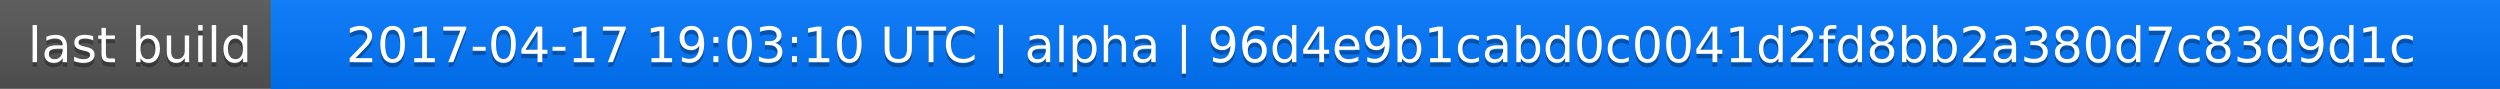
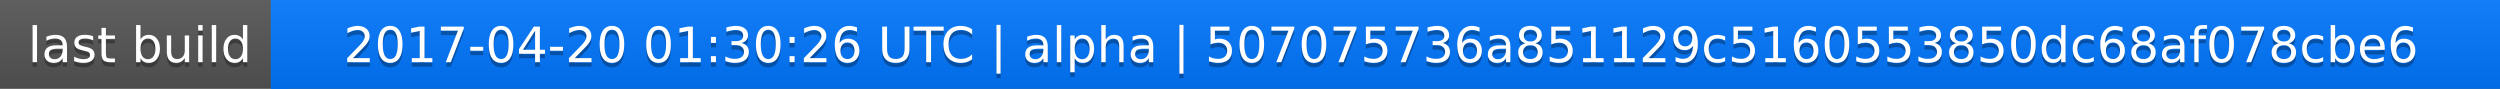
<svg xmlns="http://www.w3.org/2000/svg" width="563" height="20">
  <linearGradient id="a" x2="0" y2="100%">
    <stop offset="0" stop-color="#bbb" stop-opacity=".1" />
    <stop offset="1" stop-opacity=".1" />
  </linearGradient>
  <rect rx="0" width="563" height="20" fill="#555" />
  <rect rx="0" x="61" width="502" height="20" fill="#07f" />
  <path fill="#07f" d="M61 0h4v20h-4z" />
  <rect rx="0" width="563" height="20" fill="url(#a)" />
  <g fill="#fff" text-anchor="middle" font-family="DejaVu Sans,Verdana,Geneva,sans-serif" font-size="11">
    <text x="31.5" y="15" fill="#010101" fill-opacity=".3">last build</text>
    <text x="31.5" y="14">last build</text>
-     <text x="311" y="15" fill="#010101" fill-opacity=".3">2017-04-17 19:03:10 UTC | alpha | 96d4e9b1cabd0c0041d2fd8bb2a380d7c83d9d1c</text>
-     <text x="311" y="14">2017-04-17 19:03:10 UTC | alpha | 96d4e9b1cabd0c0041d2fd8bb2a380d7c83d9d1c</text>
+     <text x="311" y="15" fill="#010101" fill-opacity=".3">2017-04-20 01:30:26 UTC | alpha | 507075736a851129c5160553850dc68af078cbe6</text>
+     <text x="311" y="14">2017-04-20 01:30:26 UTC | alpha | 507075736a851129c5160553850dc68af078cbe6</text>
  </g>
</svg>
